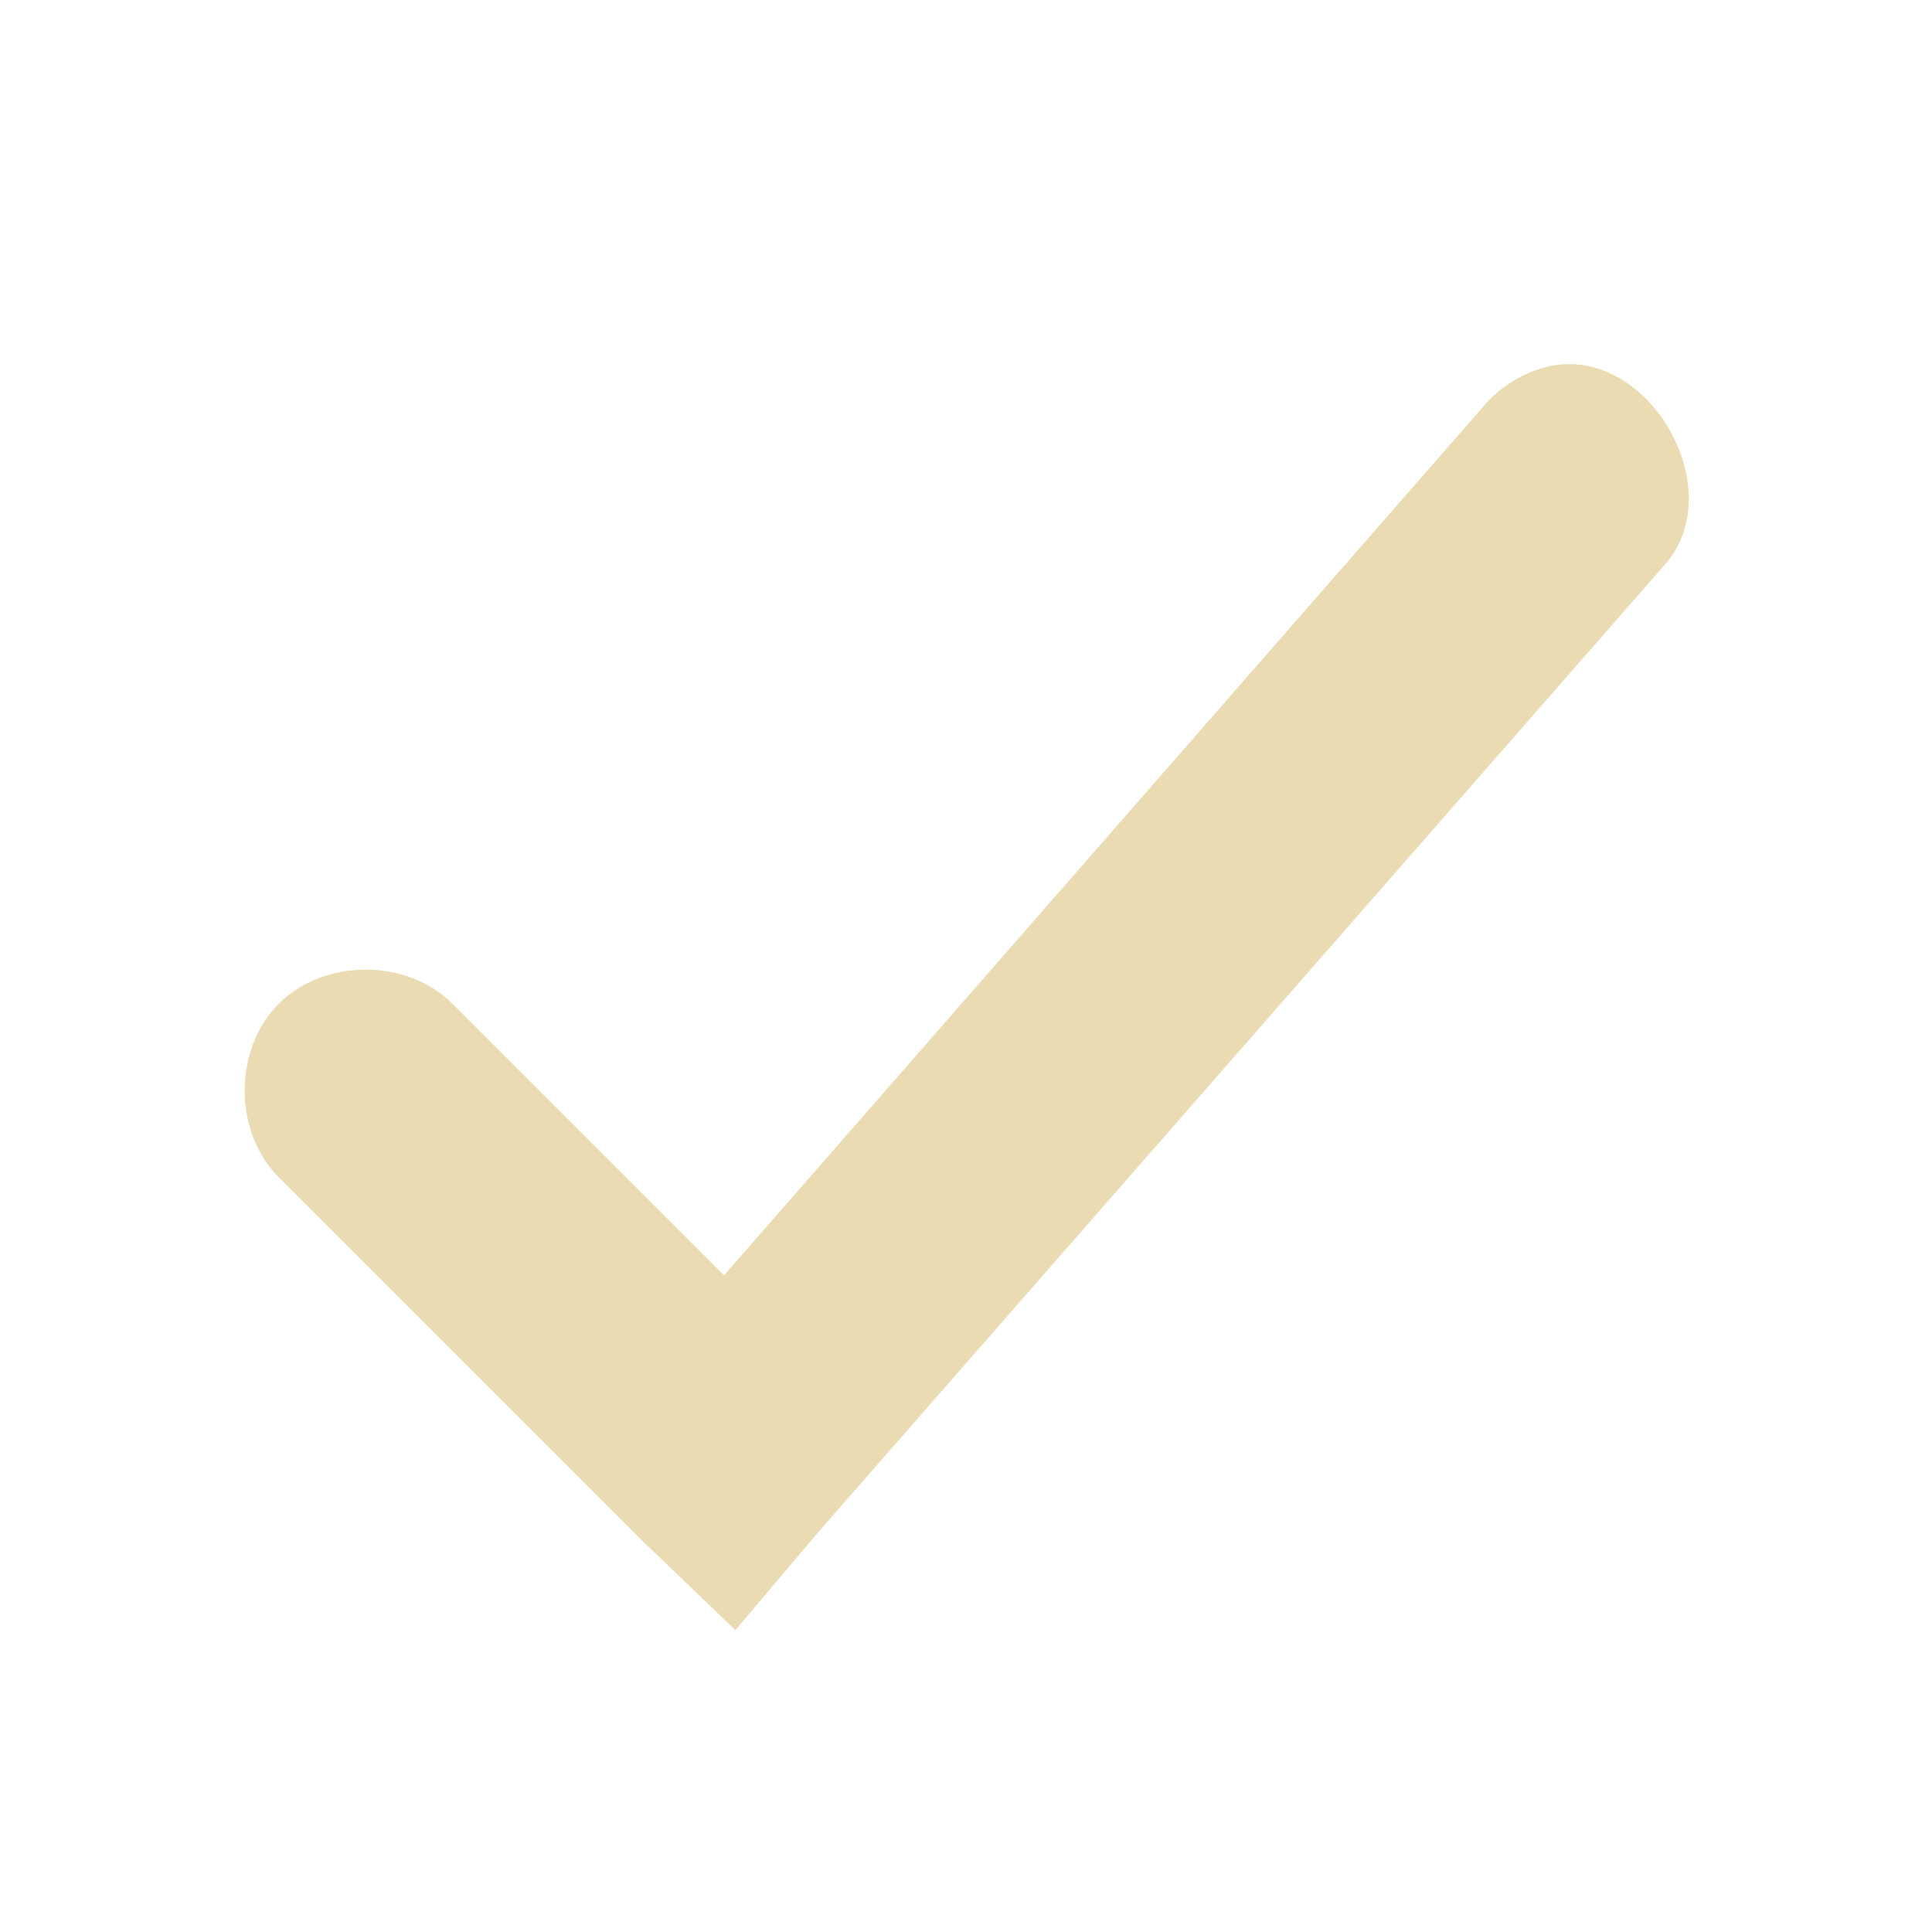
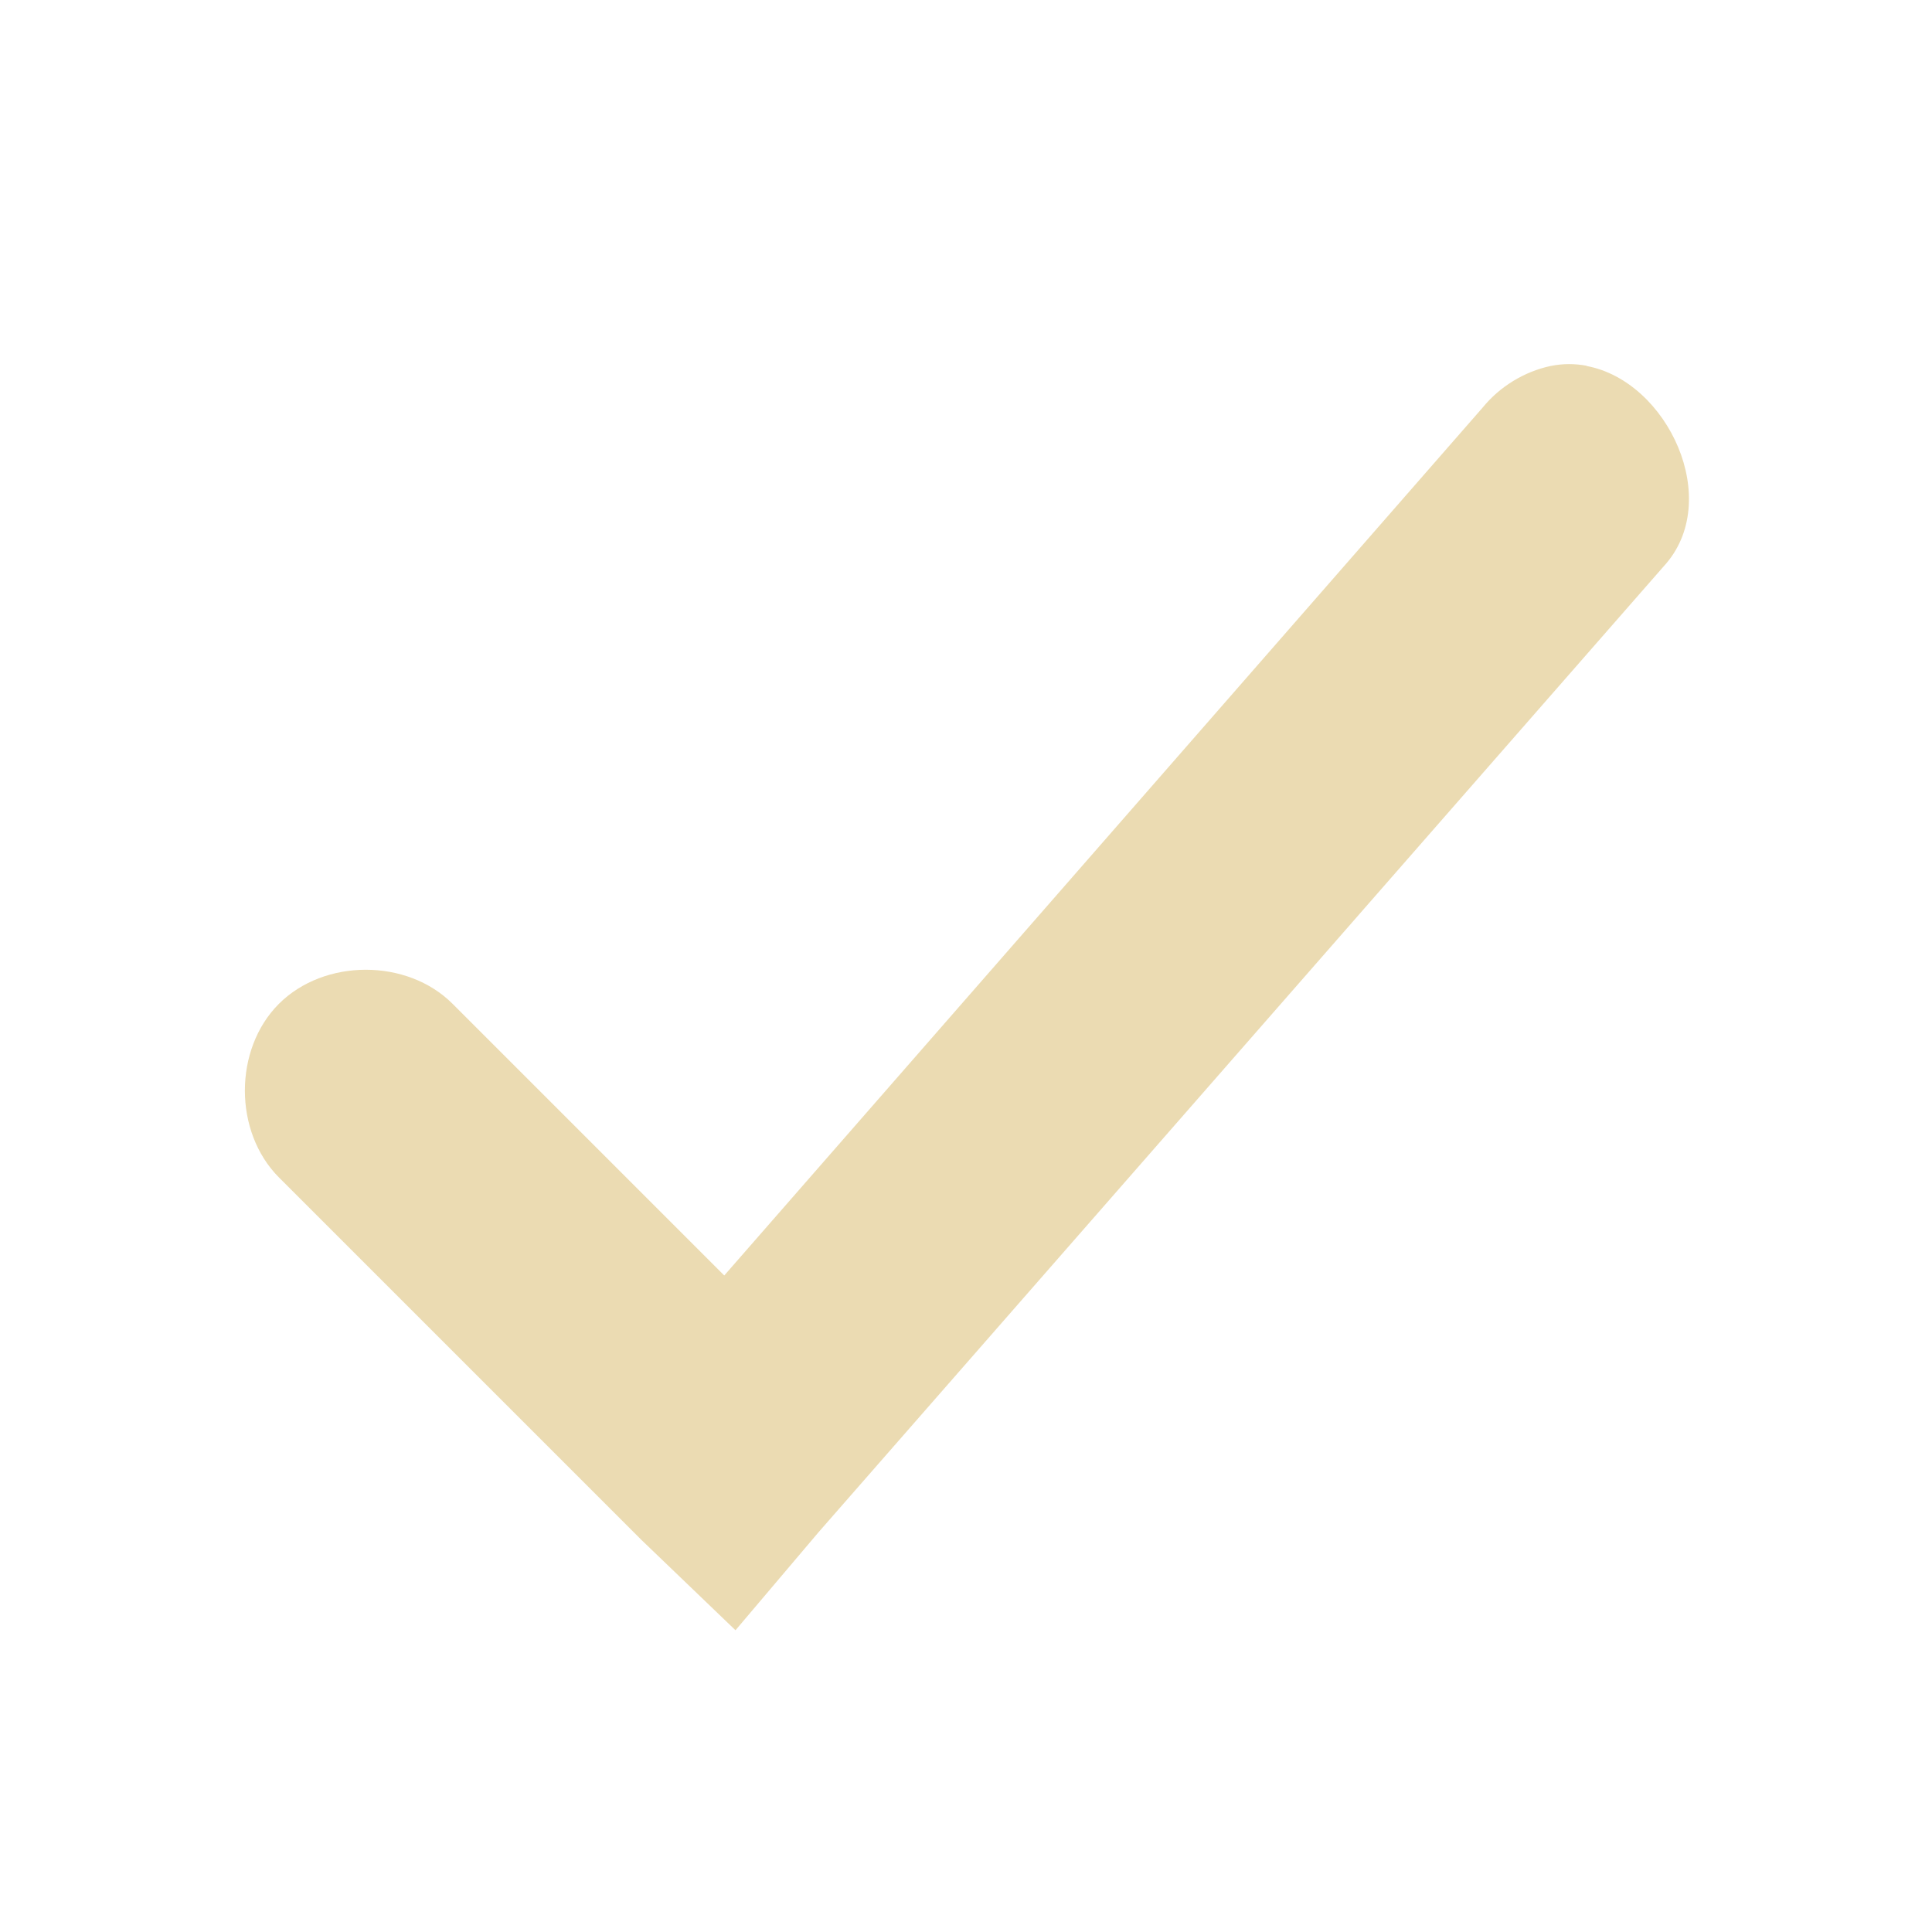
<svg xmlns="http://www.w3.org/2000/svg" width="16" height="16" viewBox="0 0 16 16">
  <defs>
-     <style id="current-color-scheme" type="text/css">
-    .ColorScheme-Text { color:#ebdbb2; } .ColorScheme-Highlight { color:#458588; }
-   </style>
+     <style id="current-color-scheme" type="text/css">.ColorScheme-Text { color:#ebdbb2; } .ColorScheme-Highlight { color:#458588; }</style>
  </defs>
-   <path style="fill:currentColor" class="ColorScheme-Text" d="M 13.139 3.029 C 13.042 3.011 12.943 3.01 12.84 3.031 C 12.621 3.079 12.419 3.202 12.277 3.375 L 5.996 10.562 L 3.746 8.312 C 3.37 7.936 2.685 7.936 2.309 8.312 C 1.932 8.689 1.932 9.374 2.309 9.75 L 5.309 12.75 L 6.09 13.5 L 6.777 12.688 L 13.777 4.688 C 14.274 4.147 13.812 3.156 13.139 3.029 z" />
+   <path class="ColorScheme-Text" d="m13.14 3.029c-0.096-0.018-0.196-0.019-0.299 0.002-0.219 0.047-0.421 0.171-0.562 0.344l-6.281 7.188-2.25-2.25c-0.376-0.376-1.061-0.376-1.438 0-0.376 0.376-0.376 1.061 0 1.438l3 3 0.781 0.75 0.688-0.812 7-8c0.496-0.54 0.035-1.532-0.639-1.658z" fill="currentColor" />
</svg>
